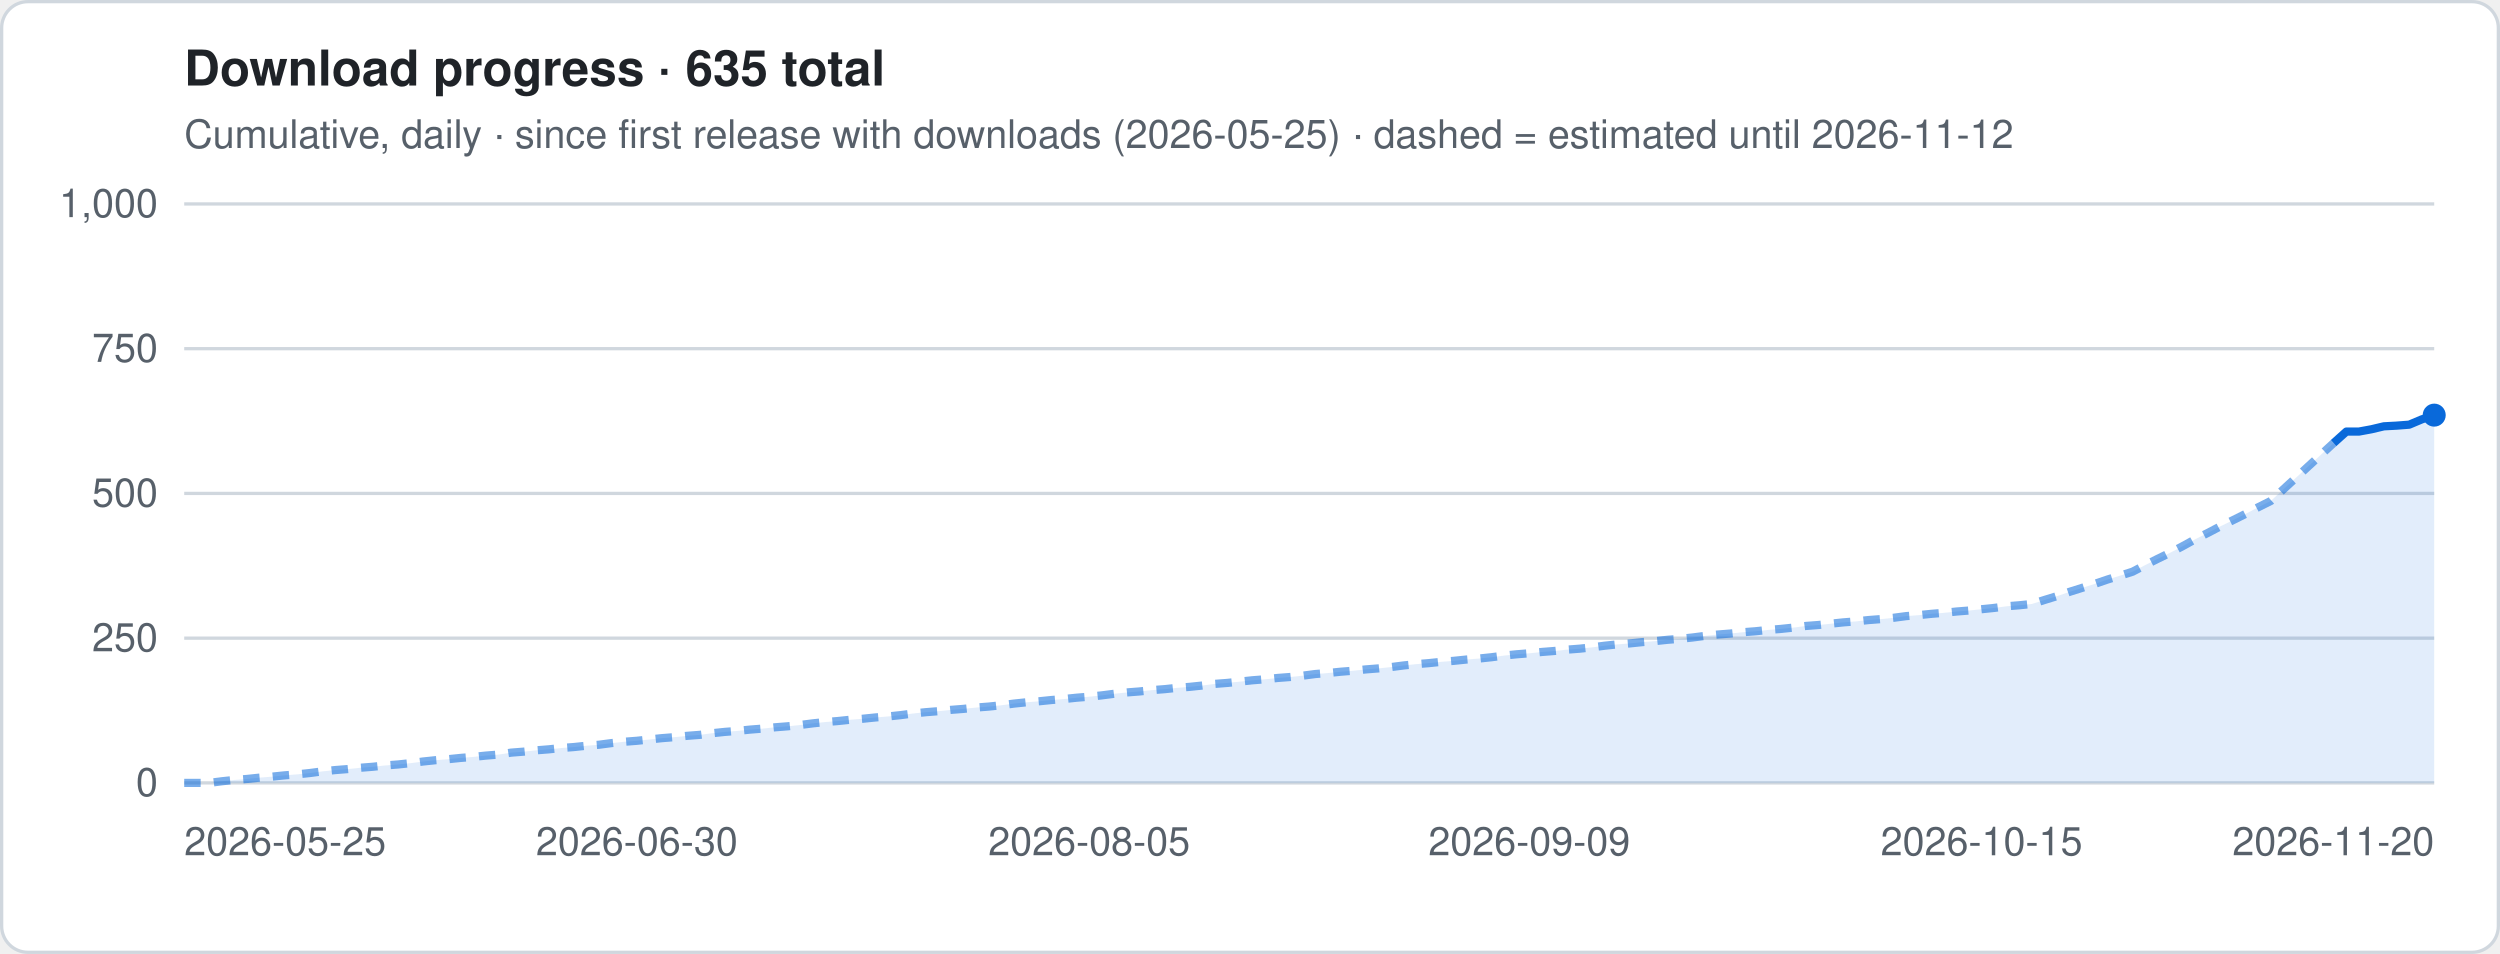
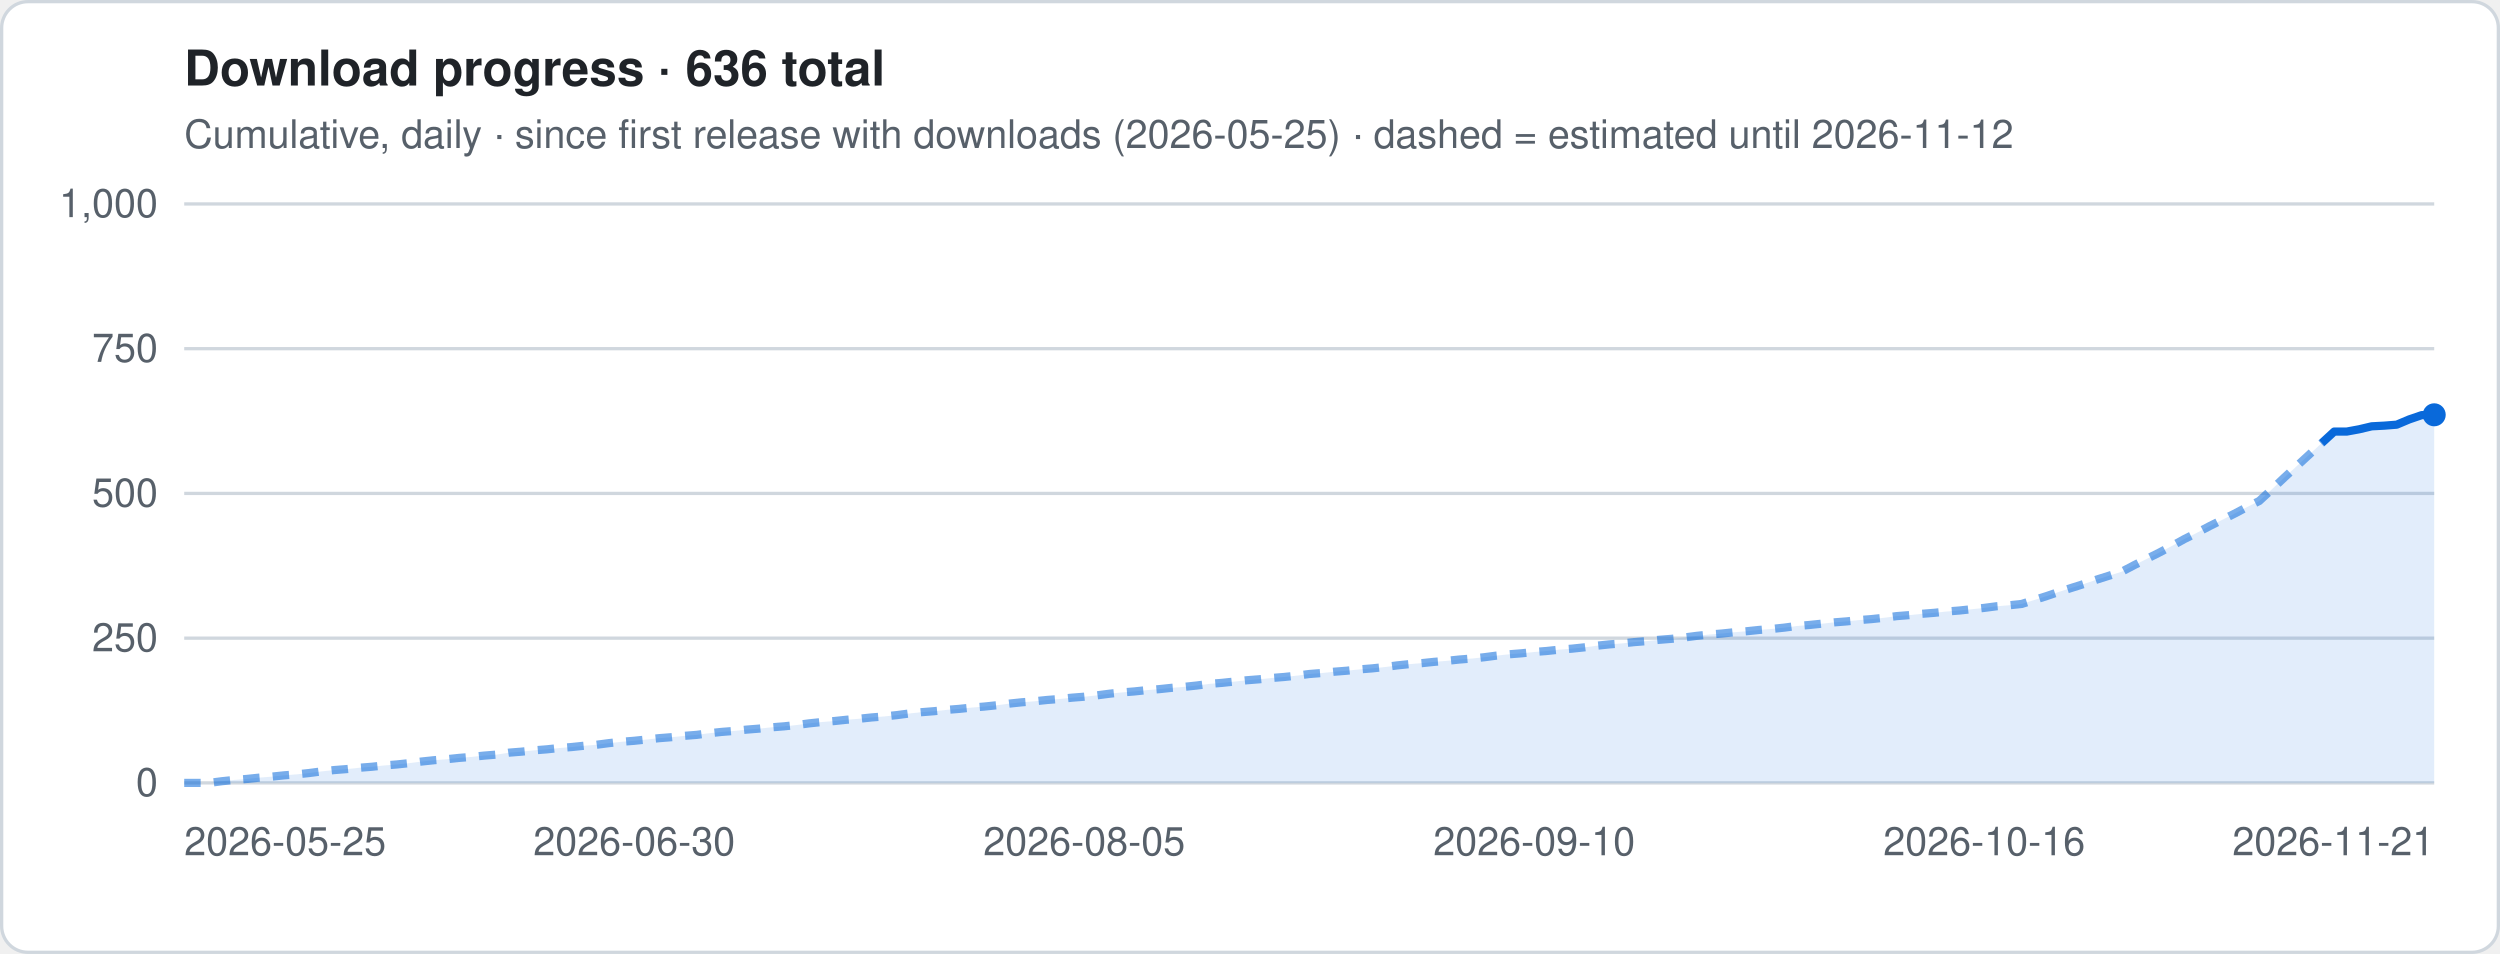
- <svg xmlns="http://www.w3.org/2000/svg" viewBox="0 0 760 290" width="760" height="290" role="img" aria-label="Download progress · 635 total">
+ <svg xmlns="http://www.w3.org/2000/svg" viewBox="0 0 760 290" width="760" height="290" role="img" aria-label="Download progress · 636 total">
  <style>
.t{font:12px -apple-system,Segoe UI,Helvetica,Arial,sans-serif;fill:#57606a}.h{font:600 15px -apple-system,Segoe UI,Helvetica,Arial,sans-serif;fill:#1f2328}
.g{stroke:#d0d7de;stroke-width:1}.ln{stroke:#0969da;stroke-width:2.5;stroke-linejoin:round;fill:none}
.es{stroke:#0969da;stroke-width:2.5;stroke-dasharray:5 4;opacity:.55;fill:none}
.a{fill:#0969da;opacity:.12}.b{fill:#0969da}.bg{fill:#fff;stroke:#d0d7de}
@media (prefers-color-scheme:dark){.t{fill:#9198a1}.h{fill:#f0f6fc}.g{stroke:#3d444d}.ln,.es{stroke:#4493f8}.a,.b{fill:#4493f8}.bg{fill:#0d1117;stroke:#3d444d}}
</style>
  <rect x=".5" y=".5" width="759" height="289" rx="8" class="bg" />
-   <text x="56" y="26" class="h">Download progress · 635 total</text>
+   <text x="56" y="26" class="h">Download progress · 636 total</text>
  <text x="56" y="45" class="t">Cumulative, daily · since first release with downloads (2026-05-25) · dashed = estimated until 2026-11-12</text>
  <line x1="56" x2="740" y1="238.0" y2="238.0" class="g" />
  <text x="48" y="242.0" class="t" text-anchor="end">0</text>
  <line x1="56" x2="740" y1="194.0" y2="194.0" class="g" />
  <text x="48" y="198.0" class="t" text-anchor="end">250</text>
  <line x1="56" x2="740" y1="150.0" y2="150.0" class="g" />
  <text x="48" y="154.0" class="t" text-anchor="end">500</text>
  <line x1="56" x2="740" y1="106.0" y2="106.0" class="g" />
  <text x="48" y="110.0" class="t" text-anchor="end">750</text>
  <line x1="56" x2="740" y1="62.0" y2="62.0" class="g" />
  <text x="48" y="66.0" class="t" text-anchor="end">1,000</text>
-   <polygon points="56.0,238 56.0,238.0 59.8,238.0 63.6,238.0 67.5,237.5 71.3,237.1 75.1,236.8 78.9,236.4 82.7,236.1 86.6,235.7 90.4,235.4 94.2,235.0 98.0,234.5 101.9,234.1 105.7,233.8 109.5,233.4 113.3,233.1 117.1,232.7 121.0,232.4 124.8,232.0 128.6,231.5 132.4,231.1 136.2,230.8 140.1,230.4 143.9,230.1 147.7,229.7 151.5,229.4 155.4,228.8 159.2,228.5 163.0,228.1 166.8,227.8 170.6,227.4 174.5,227.1 178.3,226.7 182.1,226.4 185.9,225.9 189.7,225.5 193.6,225.2 197.4,224.8 201.2,224.4 205.0,224.1 208.8,223.7 212.7,223.4 216.5,222.9 220.3,222.5 224.1,222.2 228.0,221.8 231.8,221.5 235.6,221.1 239.4,220.8 243.2,220.4 247.1,219.9 250.9,219.5 254.7,219.2 258.5,218.8 262.3,218.5 266.2,218.1 270.0,217.8 273.8,217.4 277.6,216.9 281.5,216.5 285.3,216.2 289.1,215.8 292.9,215.5 296.7,215.1 300.6,214.8 304.4,214.4 308.2,213.9 312.0,213.5 315.8,213.2 319.7,212.8 323.5,212.5 327.3,212.1 331.1,211.8 334.9,211.4 338.8,210.9 342.6,210.5 346.4,210.2 350.2,209.8 354.1,209.5 357.9,209.1 361.7,208.8 365.5,208.4 369.3,207.9 373.2,207.6 377.0,207.2 380.8,206.8 384.6,206.5 388.4,206.1 392.3,205.8 396.1,205.4 399.9,204.9 403.7,204.6 407.6,204.2 411.4,203.9 415.2,203.5 419.0,203.2 422.8,202.8 426.7,202.3 430.5,201.9 434.3,201.6 438.1,201.2 441.9,200.9 445.8,200.5 449.6,200.2 453.4,199.8 457.2,199.3 461.1,198.9 464.9,198.6 468.7,198.2 472.5,197.9 476.3,197.5 480.2,197.2 484.0,196.8 487.8,196.3 491.6,195.9 495.4,195.6 499.3,195.2 503.1,194.9 506.9,194.5 510.7,194.2 514.5,193.8 518.4,193.3 522.2,192.9 526.0,192.6 529.8,192.2 533.7,191.9 537.5,191.5 541.3,191.2 545.1,190.8 548.9,190.3 552.8,190.0 556.6,189.6 560.4,189.2 564.2,188.9 568.0,188.5 571.9,188.2 575.7,187.8 579.5,187.3 583.3,187.0 587.2,186.6 591.0,186.3 594.8,185.9 598.6,185.6 602.4,185.2 606.3,184.8 610.1,184.3 613.9,184.0 617.7,183.6 621.5,182.4 625.4,181.2 629.2,179.9 633.0,178.7 636.8,177.5 640.6,176.2 644.5,175.0 648.3,173.8 652.1,171.8 655.9,169.9 659.8,168.0 663.6,166.0 667.4,163.9 671.2,162.0 675.0,160.0 678.9,158.1 682.7,156.2 686.5,154.2 690.3,152.3 694.1,148.8 698.0,145.2 701.8,141.7 705.6,138.2 709.4,134.7 713.3,131.2 717.1,131.2 720.9,130.5 724.7,129.6 728.5,129.4 732.4,129.1 736.2,127.5 740.0,126.2 740.0,238" class="a" />
-   <polyline points="56.0,238.0 59.8,238.0 63.6,238.0 67.5,237.5 71.3,237.1 75.1,236.8 78.9,236.4 82.7,236.1 86.6,235.7 90.4,235.4 94.2,235.0 98.0,234.5 101.9,234.1 105.7,233.8 109.5,233.4 113.3,233.1 117.1,232.7 121.0,232.4 124.8,232.0 128.6,231.5 132.4,231.1 136.2,230.8 140.1,230.4 143.9,230.1 147.7,229.7 151.5,229.4 155.4,228.8 159.2,228.5 163.0,228.1 166.8,227.8 170.6,227.4 174.5,227.1 178.3,226.7 182.1,226.4 185.9,225.9 189.7,225.5 193.6,225.2 197.4,224.8 201.2,224.4 205.0,224.1 208.8,223.7 212.7,223.4 216.5,222.9 220.3,222.5 224.1,222.2 228.0,221.8 231.8,221.5 235.6,221.1 239.4,220.8 243.2,220.4 247.1,219.9 250.9,219.5 254.7,219.2 258.5,218.8 262.3,218.5 266.2,218.1 270.0,217.8 273.8,217.4 277.6,216.9 281.5,216.5 285.3,216.2 289.1,215.8 292.9,215.5 296.7,215.1 300.6,214.8 304.4,214.4 308.2,213.9 312.0,213.5 315.8,213.2 319.7,212.8 323.5,212.5 327.3,212.1 331.1,211.8 334.9,211.4 338.8,210.9 342.6,210.5 346.4,210.2 350.2,209.8 354.1,209.5 357.9,209.1 361.7,208.8 365.5,208.4 369.3,207.9 373.2,207.6 377.0,207.2 380.8,206.8 384.6,206.5 388.4,206.1 392.3,205.8 396.1,205.4 399.9,204.9 403.7,204.6 407.6,204.2 411.4,203.9 415.2,203.5 419.0,203.2 422.8,202.8 426.7,202.3 430.5,201.9 434.3,201.6 438.1,201.2 441.9,200.9 445.8,200.5 449.6,200.2 453.4,199.8 457.2,199.3 461.1,198.9 464.9,198.6 468.7,198.2 472.5,197.9 476.3,197.5 480.2,197.2 484.0,196.8 487.8,196.3 491.6,195.9 495.4,195.6 499.3,195.2 503.1,194.9 506.9,194.5 510.7,194.2 514.5,193.8 518.4,193.3 522.2,192.9 526.0,192.6 529.8,192.2 533.7,191.9 537.5,191.5 541.3,191.2 545.1,190.8 548.9,190.3 552.8,190.0 556.6,189.6 560.4,189.2 564.2,188.9 568.0,188.5 571.9,188.2 575.7,187.8 579.5,187.3 583.3,187.0 587.2,186.6 591.0,186.3 594.8,185.9 598.6,185.6 602.4,185.2 606.3,184.8 610.1,184.3 613.9,184.0 617.7,183.6 621.5,182.4 625.4,181.2 629.2,179.9 633.0,178.7 636.8,177.5 640.6,176.2 644.5,175.0 648.3,173.8 652.1,171.8 655.9,169.9 659.8,168.0 663.6,166.0 667.4,163.9 671.2,162.0 675.0,160.0 678.9,158.1 682.7,156.2 686.5,154.2 690.3,152.3 694.1,148.8 698.0,145.2 701.8,141.7 705.6,138.2 709.4,134.7" class="es" />
-   <polyline points="709.4,134.7 713.3,131.2 717.1,131.2 720.9,130.5 724.7,129.6 728.5,129.4 732.4,129.1 736.2,127.5 740.0,126.2" class="ln" />
-   <circle cx="740.0" cy="126.2" r="3.5" class="b" />
+   <polygon points="56.0,238 56.0,238.0 59.8,238.0 63.6,238.0 67.4,237.5 71.2,237.1 75.0,236.8 78.8,236.4 82.6,236.1 86.4,235.7 90.2,235.4 94.0,235.0 97.8,234.5 101.6,234.1 105.4,233.8 109.2,233.4 113.0,233.1 116.8,232.7 120.6,232.4 124.4,232.0 128.2,231.5 132.0,231.1 135.8,230.8 139.6,230.4 143.4,230.1 147.2,229.7 151.0,229.4 154.8,228.8 158.6,228.5 162.4,228.1 166.2,227.8 170.0,227.4 173.8,227.1 177.6,226.7 181.4,226.4 185.2,225.9 189.0,225.5 192.8,225.2 196.6,224.8 200.4,224.4 204.2,224.1 208.0,223.7 211.8,223.4 215.6,222.9 219.4,222.5 223.2,222.2 227.0,221.8 230.8,221.5 234.6,221.1 238.4,220.8 242.2,220.4 246.0,219.9 249.8,219.5 253.6,219.2 257.4,218.8 261.2,218.5 265.0,218.1 268.8,217.8 272.6,217.4 276.4,216.9 280.2,216.5 284.0,216.2 287.8,215.8 291.6,215.5 295.4,215.1 299.2,214.8 303.0,214.4 306.8,213.9 310.6,213.5 314.4,213.2 318.2,212.8 322.0,212.5 325.8,212.1 329.6,211.8 333.4,211.4 337.2,210.9 341.0,210.5 344.8,210.2 348.6,209.8 352.4,209.5 356.2,209.1 360.0,208.8 363.8,208.4 367.6,207.9 371.4,207.6 375.2,207.2 379.0,206.8 382.8,206.5 386.6,206.1 390.4,205.8 394.2,205.4 398.0,204.9 401.8,204.6 405.6,204.2 409.4,203.9 413.2,203.5 417.0,203.2 420.8,202.8 424.6,202.3 428.4,201.9 432.2,201.6 436.0,201.2 439.8,200.9 443.6,200.5 447.4,200.2 451.2,199.8 455.0,199.3 458.8,198.9 462.6,198.6 466.4,198.2 470.2,197.9 474.0,197.5 477.8,197.2 481.6,196.8 485.4,196.3 489.2,195.9 493.0,195.6 496.8,195.2 500.6,194.9 504.4,194.5 508.2,194.2 512.0,193.8 515.8,193.3 519.6,192.9 523.4,192.6 527.2,192.2 531.0,191.9 534.8,191.5 538.6,191.2 542.4,190.8 546.2,190.3 550.0,190.0 553.8,189.6 557.6,189.2 561.4,188.9 565.2,188.5 569.0,188.2 572.8,187.8 576.6,187.3 580.4,187.0 584.2,186.6 588.0,186.3 591.8,185.9 595.6,185.6 599.4,185.2 603.2,184.8 607.0,184.3 610.8,184.0 614.6,183.6 618.4,182.4 622.2,181.2 626.0,179.9 629.8,178.7 633.6,177.5 637.4,176.2 641.2,175.0 645.0,173.8 648.8,171.8 652.6,169.9 656.4,168.0 660.2,166.0 664.0,163.9 667.8,162.0 671.6,160.0 675.4,158.1 679.2,156.2 683.0,154.2 686.8,152.3 690.6,148.8 694.4,145.2 698.2,141.7 702.0,138.2 705.8,134.7 709.6,131.2 713.4,131.2 717.2,130.5 721.0,129.6 724.8,129.4 728.6,129.1 732.4,127.5 736.2,126.2 740.0,126.1 740.0,238" class="a" />
+   <polyline points="56.0,238.0 59.8,238.0 63.6,238.0 67.4,237.5 71.2,237.1 75.0,236.8 78.8,236.4 82.6,236.1 86.4,235.7 90.2,235.4 94.0,235.0 97.8,234.5 101.6,234.1 105.4,233.8 109.2,233.4 113.0,233.1 116.8,232.7 120.6,232.4 124.4,232.0 128.2,231.5 132.0,231.1 135.8,230.8 139.6,230.4 143.4,230.1 147.2,229.7 151.0,229.4 154.8,228.8 158.6,228.5 162.4,228.1 166.2,227.8 170.0,227.4 173.8,227.1 177.6,226.7 181.4,226.4 185.2,225.9 189.0,225.5 192.8,225.2 196.6,224.8 200.4,224.4 204.2,224.1 208.0,223.7 211.8,223.4 215.6,222.9 219.4,222.5 223.2,222.2 227.0,221.8 230.8,221.5 234.6,221.1 238.4,220.8 242.2,220.4 246.0,219.9 249.8,219.5 253.6,219.2 257.4,218.8 261.2,218.5 265.0,218.1 268.8,217.8 272.6,217.4 276.4,216.9 280.2,216.5 284.0,216.2 287.8,215.8 291.6,215.5 295.4,215.1 299.2,214.8 303.0,214.4 306.8,213.9 310.6,213.5 314.4,213.2 318.2,212.8 322.0,212.5 325.8,212.1 329.6,211.8 333.4,211.4 337.2,210.9 341.0,210.5 344.8,210.2 348.6,209.8 352.4,209.5 356.2,209.1 360.0,208.8 363.8,208.4 367.6,207.9 371.4,207.6 375.2,207.2 379.0,206.8 382.8,206.5 386.6,206.1 390.4,205.8 394.2,205.4 398.0,204.9 401.8,204.6 405.6,204.2 409.4,203.9 413.2,203.5 417.0,203.2 420.8,202.8 424.6,202.3 428.4,201.9 432.2,201.6 436.0,201.2 439.8,200.9 443.6,200.5 447.4,200.2 451.2,199.8 455.0,199.3 458.8,198.9 462.6,198.6 466.4,198.2 470.2,197.9 474.0,197.5 477.8,197.2 481.6,196.8 485.4,196.3 489.2,195.9 493.0,195.6 496.8,195.2 500.6,194.9 504.4,194.5 508.2,194.2 512.0,193.8 515.8,193.3 519.6,192.9 523.4,192.6 527.2,192.2 531.0,191.9 534.8,191.5 538.6,191.2 542.4,190.8 546.2,190.3 550.0,190.0 553.8,189.6 557.6,189.2 561.4,188.9 565.2,188.5 569.0,188.2 572.8,187.8 576.6,187.3 580.4,187.0 584.2,186.6 588.0,186.3 591.8,185.9 595.6,185.6 599.4,185.2 603.2,184.8 607.0,184.3 610.8,184.0 614.6,183.6 618.4,182.4 622.2,181.2 626.0,179.9 629.8,178.7 633.6,177.5 637.4,176.2 641.2,175.0 645.0,173.8 648.8,171.8 652.6,169.9 656.4,168.0 660.2,166.0 664.0,163.9 667.8,162.0 671.6,160.0 675.4,158.1 679.2,156.2 683.0,154.2 686.8,152.3 690.6,148.8 694.4,145.2 698.2,141.7 702.0,138.2 705.8,134.7" class="es" />
+   <polyline points="705.8,134.7 709.6,131.2 713.4,131.2 717.2,130.5 721.0,129.6 724.8,129.4 728.6,129.1 732.4,127.5 736.2,126.2 740.0,126.1" class="ln" />
+   <circle cx="740.0" cy="126.1" r="3.5" class="b" />
  <text x="56.0" y="260" class="t" text-anchor="start">2026-05-25</text>
-   <text x="193.6" y="260" class="t" text-anchor="middle">2026-06-30</text>
-   <text x="331.1" y="260" class="t" text-anchor="middle">2026-08-05</text>
-   <text x="464.9" y="260" class="t" text-anchor="middle">2026-09-09</text>
-   <text x="602.4" y="260" class="t" text-anchor="middle">2026-10-15</text>
-   <text x="740.0" y="260" class="t" text-anchor="end">2026-11-20</text>
+   <text x="192.8" y="260" class="t" text-anchor="middle">2026-06-30</text>
+   <text x="329.6" y="260" class="t" text-anchor="middle">2026-08-05</text>
+   <text x="466.4" y="260" class="t" text-anchor="middle">2026-09-10</text>
+   <text x="603.2" y="260" class="t" text-anchor="middle">2026-10-16</text>
+   <text x="740.0" y="260" class="t" text-anchor="end">2026-11-21</text>
</svg>
